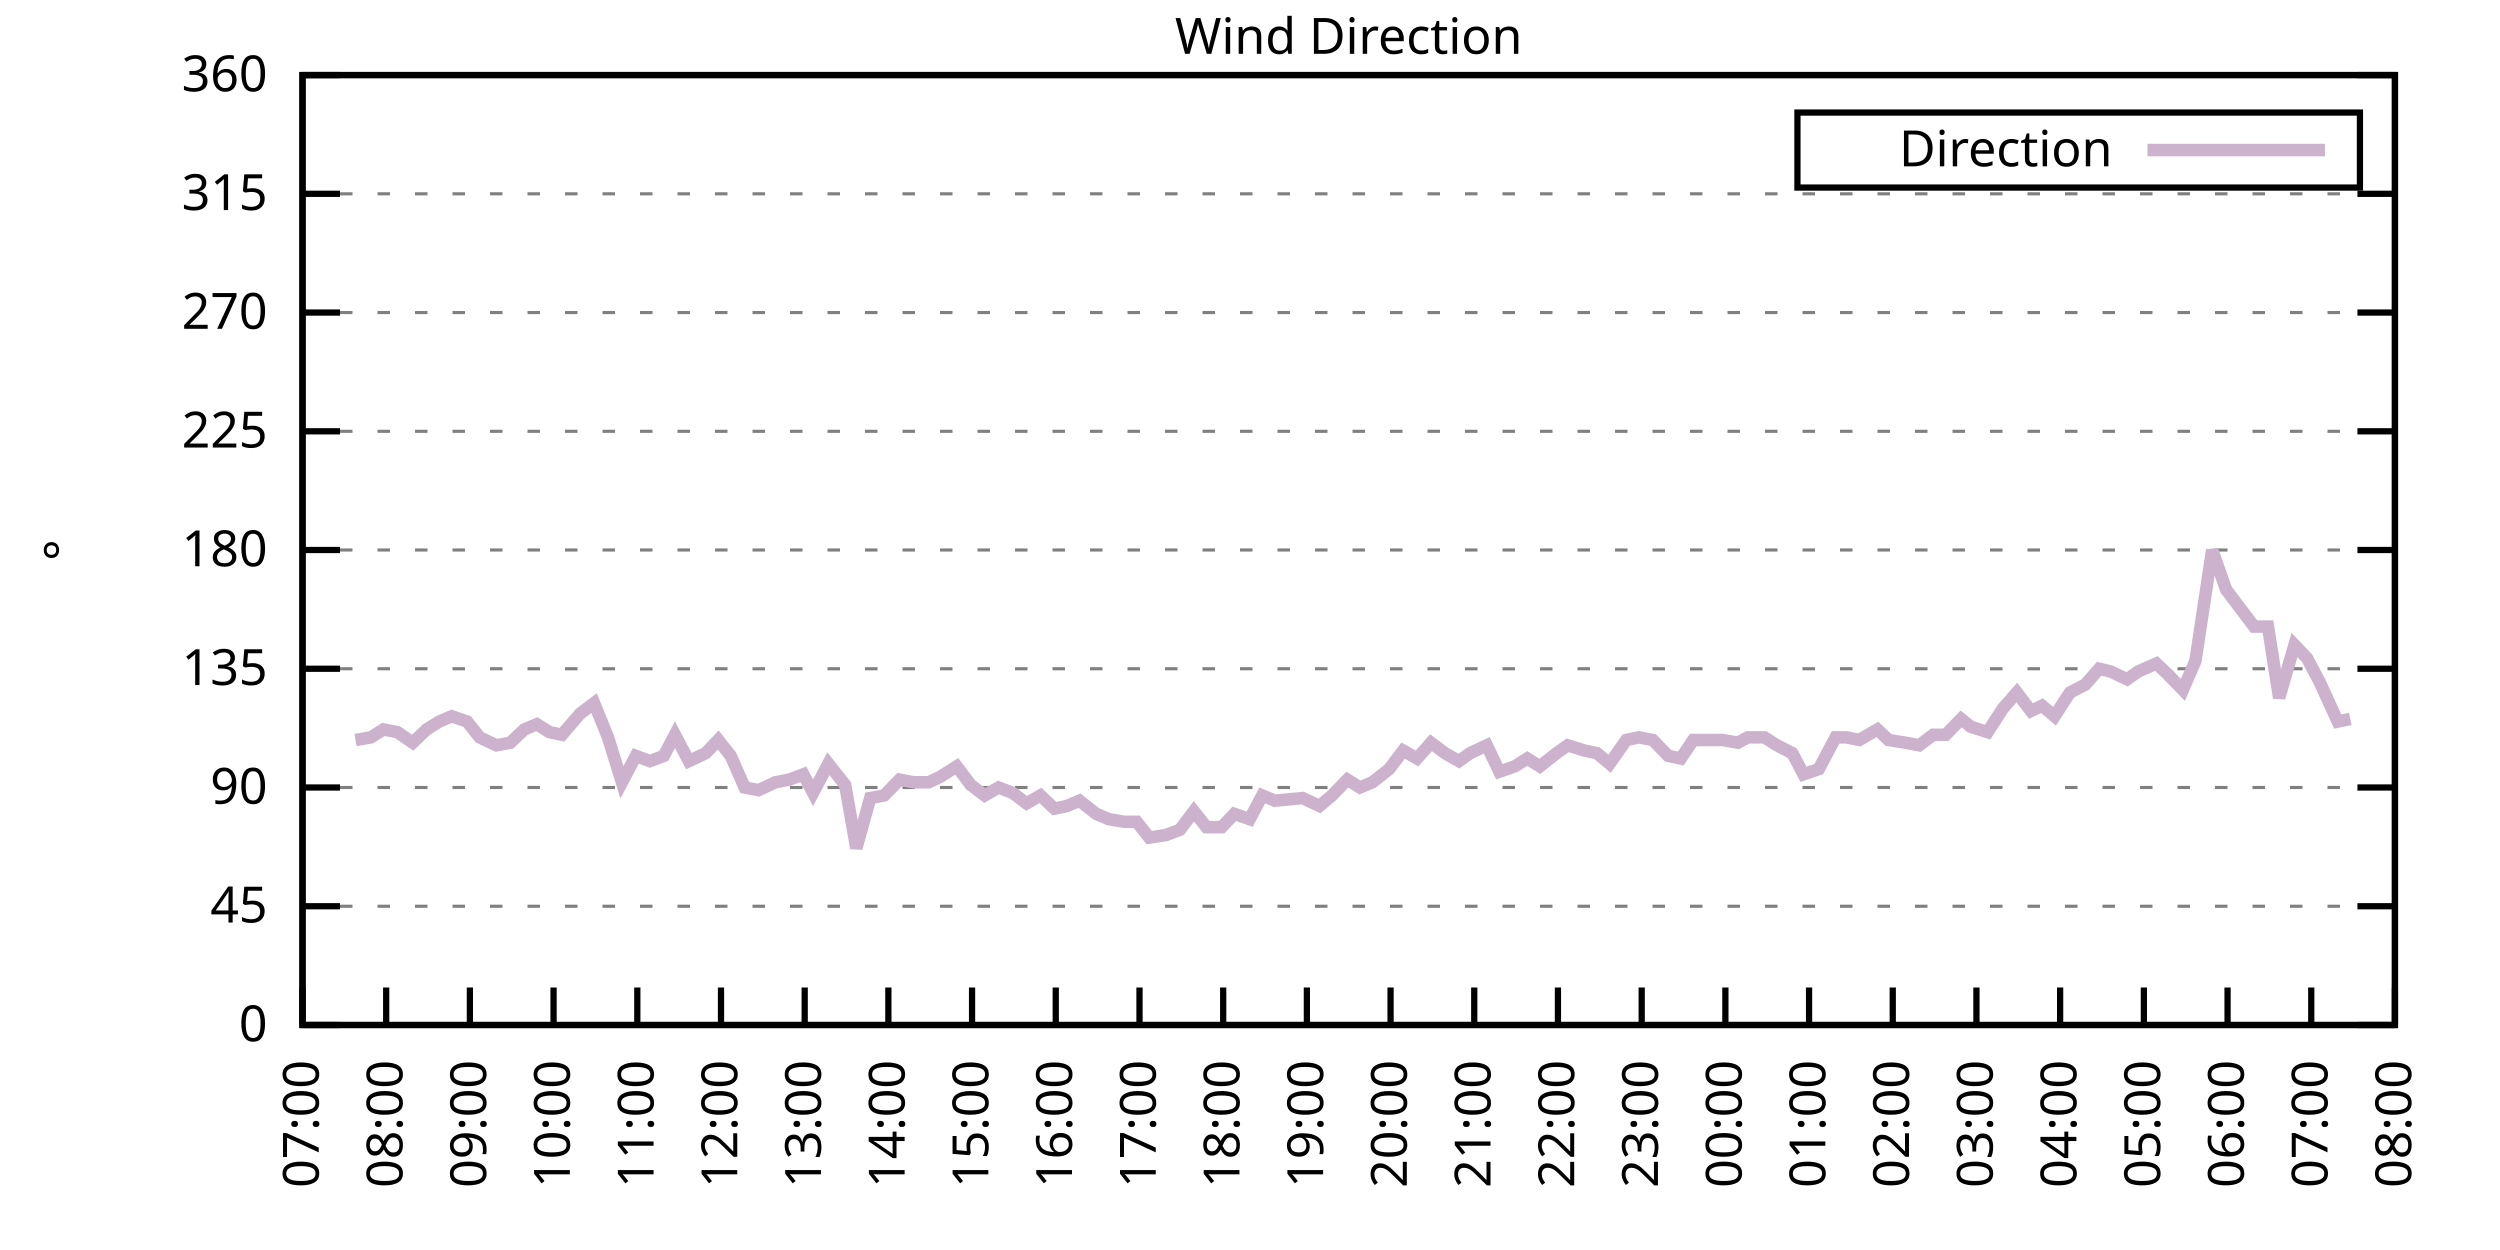
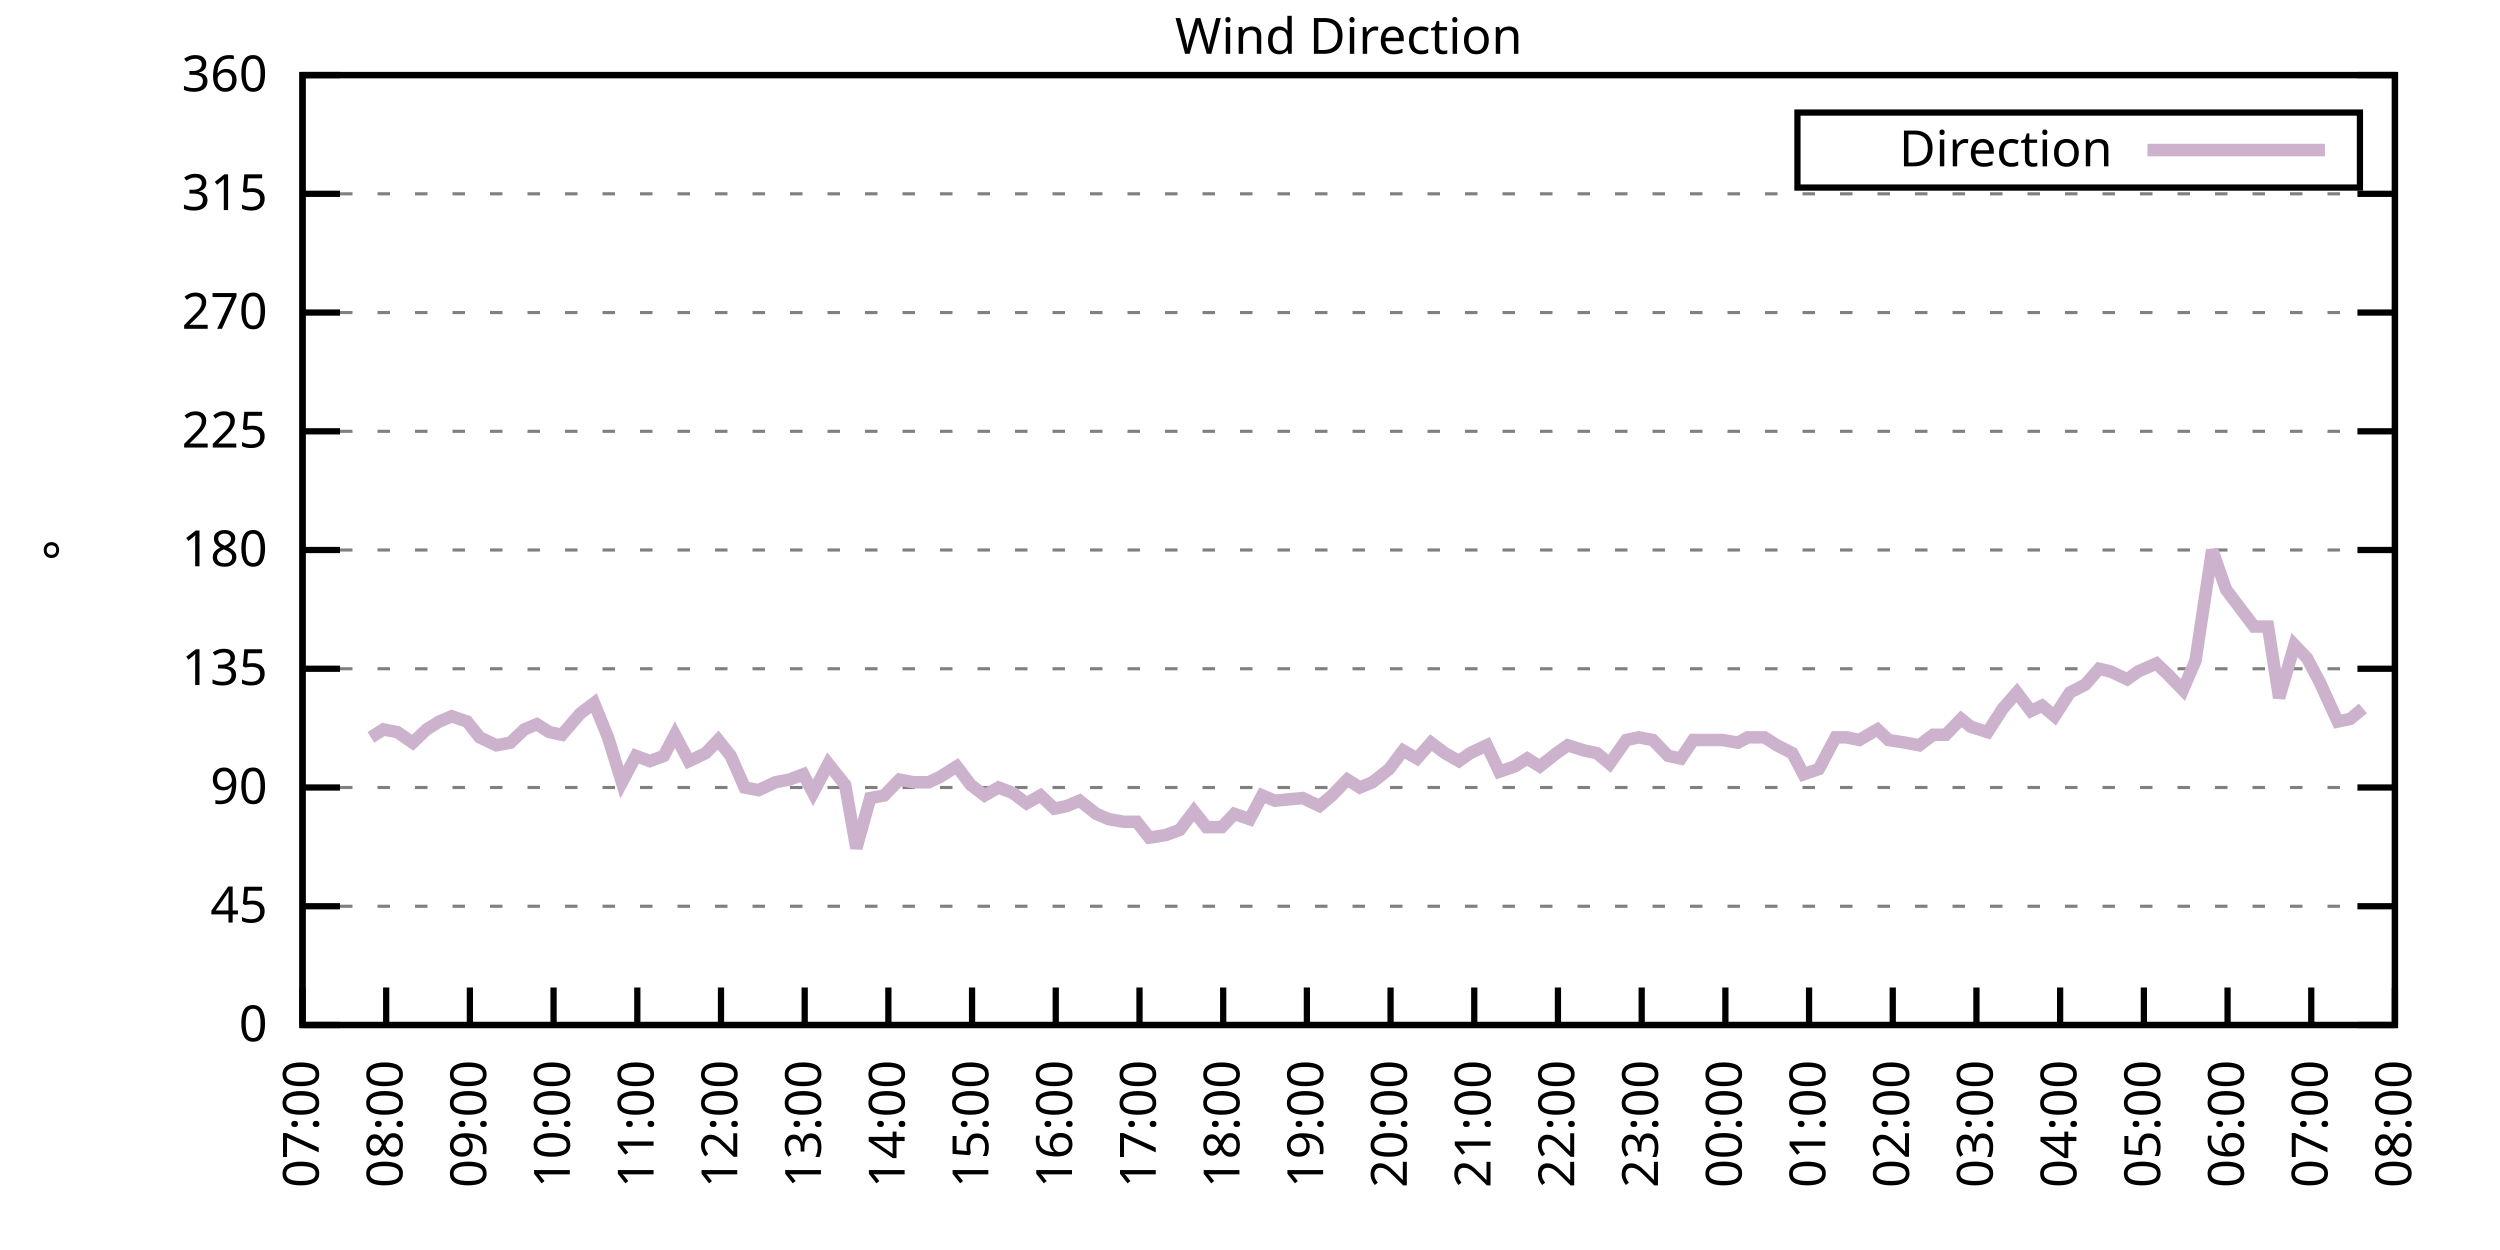
<svg xmlns="http://www.w3.org/2000/svg" xmlns:xlink="http://www.w3.org/1999/xlink" width="400" height="200" viewBox="0 0 400 200">
  <g id="gnuplot_canvas">
    <rect x="0" y="0" width="400" height="200" fill="none" />
    <defs>
      <circle id="gpDot" r="0.5" stroke-width="0.5" stroke="currentColor" />
      <path id="gpPt0" stroke-width="0.333" stroke="currentColor" d="M-1,0 h2 M0,-1 v2" />
      <path id="gpPt1" stroke-width="0.333" stroke="currentColor" d="M-1,-1 L1,1 M1,-1 L-1,1" />
      <path id="gpPt2" stroke-width="0.333" stroke="currentColor" d="M-1,0 L1,0 M0,-1 L0,1 M-1,-1 L1,1 M-1,1 L1,-1" />
      <rect id="gpPt3" stroke-width="0.333" stroke="currentColor" x="-1" y="-1" width="2" height="2" />
      <rect id="gpPt4" stroke-width="0.333" stroke="currentColor" fill="currentColor" x="-1" y="-1" width="2" height="2" />
      <circle id="gpPt5" stroke-width="0.333" stroke="currentColor" cx="0" cy="0" r="1" />
      <use xlink:href="#gpPt5" id="gpPt6" fill="currentColor" stroke="none" />
      <path id="gpPt7" stroke-width="0.333" stroke="currentColor" d="M0,-1.33 L-1.33,0.67 L1.33,0.67 z" />
      <use xlink:href="#gpPt7" id="gpPt8" fill="currentColor" stroke="none" />
      <use xlink:href="#gpPt7" id="gpPt9" stroke="currentColor" transform="rotate(180)" />
      <use xlink:href="#gpPt9" id="gpPt10" fill="currentColor" stroke="none" />
      <use xlink:href="#gpPt3" id="gpPt11" stroke="currentColor" transform="rotate(45)" />
      <use xlink:href="#gpPt11" id="gpPt12" fill="currentColor" stroke="none" />
      <path id="gpPt13" stroke-width="0.333" stroke="currentColor" d="M0,1.330 L1.265,0.411 L0.782,-1.067 L-0.782,-1.076 L-1.265,0.411 z" />
      <use xlink:href="#gpPt13" id="gpPt14" fill="currentColor" stroke="none" />
      <filter id="textbox" filterUnits="objectBoundingBox" x="0" y="0" height="1" width="1">
        <feFlood flood-color="white" flood-opacity="1" result="bgnd" />
        <feComposite in="SourceGraphic" in2="bgnd" operator="atop" />
      </filter>
      <filter id="greybox" filterUnits="objectBoundingBox" x="0" y="0" height="1" width="1">
        <feFlood flood-color="lightgrey" flood-opacity="1" result="grey" />
        <feComposite in="SourceGraphic" in2="grey" operator="atop" />
      </filter>
    </defs>
    <g fill="none" color="white" stroke="currentColor" stroke-width="1.00" stroke-linecap="butt" stroke-linejoin="miter">
</g>
    <g fill="none" color="black" stroke="currentColor" stroke-width="1.00" stroke-linecap="butt" stroke-linejoin="miter">
      <g stroke="none" shape-rendering="crispEdges">
        <polygon fill="rgb(255, 255, 255)" points="48.40,164.00 383.18,164.00 383.18,12.02 48.40,12.02 " />
      </g>
    </g>
    <g fill="none" color="black" stroke="currentColor" stroke-width="1.00" stroke-linecap="butt" stroke-linejoin="miter">
</g>
    <g fill="none" color="black" stroke="black" stroke-width="0.50" stroke-linecap="butt" stroke-linejoin="miter">
</g>
    <g fill="none" color="gray" stroke="currentColor" stroke-width="0.50" stroke-linecap="butt" stroke-linejoin="miter">
      <path stroke="gray" stroke-dasharray="2,4" class="gridline" d="M48.40,164.00 L383.19,164.00  " />
    </g>
    <g fill="none" color="gray" stroke="gray" stroke-width="1.00" stroke-linecap="butt" stroke-linejoin="miter">
</g>
    <g fill="none" color="black" stroke="currentColor" stroke-width="1.00" stroke-linecap="butt" stroke-linejoin="miter">
      <path stroke="black" d="M48.40,164.00 L54.40,164.00 M383.19,164.00 L377.19,164.00  " />
      <g transform="translate(42.80,166.60)" stroke="none" fill="black" font-family="Sans" font-size="8.00" text-anchor="end">
        <text>
          <tspan font-family="Sans"> 0</tspan>
        </text>
      </g>
    </g>
    <g fill="none" color="black" stroke="currentColor" stroke-width="1.00" stroke-linecap="butt" stroke-linejoin="miter">
</g>
    <g fill="none" color="black" stroke="black" stroke-width="0.50" stroke-linecap="butt" stroke-linejoin="miter">
</g>
    <g fill="none" color="gray" stroke="currentColor" stroke-width="0.50" stroke-linecap="butt" stroke-linejoin="miter">
      <path stroke="gray" stroke-dasharray="2,4" class="gridline" d="M48.40,145.00 L383.19,145.00  " />
    </g>
    <g fill="none" color="gray" stroke="gray" stroke-width="1.00" stroke-linecap="butt" stroke-linejoin="miter">
</g>
    <g fill="none" color="black" stroke="currentColor" stroke-width="1.00" stroke-linecap="butt" stroke-linejoin="miter">
      <path stroke="black" d="M48.40,145.00 L54.40,145.00 M383.19,145.00 L377.19,145.00  " />
      <g transform="translate(42.80,147.60)" stroke="none" fill="black" font-family="Sans" font-size="8.00" text-anchor="end">
        <text>
          <tspan font-family="Sans"> 45</tspan>
        </text>
      </g>
    </g>
    <g fill="none" color="black" stroke="currentColor" stroke-width="1.00" stroke-linecap="butt" stroke-linejoin="miter">
</g>
    <g fill="none" color="black" stroke="black" stroke-width="0.50" stroke-linecap="butt" stroke-linejoin="miter">
</g>
    <g fill="none" color="gray" stroke="currentColor" stroke-width="0.50" stroke-linecap="butt" stroke-linejoin="miter">
      <path stroke="gray" stroke-dasharray="2,4" class="gridline" d="M48.40,126.00 L383.19,126.00  " />
    </g>
    <g fill="none" color="gray" stroke="gray" stroke-width="1.00" stroke-linecap="butt" stroke-linejoin="miter">
</g>
    <g fill="none" color="black" stroke="currentColor" stroke-width="1.00" stroke-linecap="butt" stroke-linejoin="miter">
      <path stroke="black" d="M48.40,126.00 L54.40,126.00 M383.19,126.00 L377.19,126.00  " />
      <g transform="translate(42.80,128.60)" stroke="none" fill="black" font-family="Sans" font-size="8.00" text-anchor="end">
        <text>
          <tspan font-family="Sans"> 90</tspan>
        </text>
      </g>
    </g>
    <g fill="none" color="black" stroke="currentColor" stroke-width="1.00" stroke-linecap="butt" stroke-linejoin="miter">
</g>
    <g fill="none" color="black" stroke="black" stroke-width="0.50" stroke-linecap="butt" stroke-linejoin="miter">
</g>
    <g fill="none" color="gray" stroke="currentColor" stroke-width="0.50" stroke-linecap="butt" stroke-linejoin="miter">
      <path stroke="gray" stroke-dasharray="2,4" class="gridline" d="M48.40,107.00 L383.19,107.00  " />
    </g>
    <g fill="none" color="gray" stroke="gray" stroke-width="1.00" stroke-linecap="butt" stroke-linejoin="miter">
</g>
    <g fill="none" color="black" stroke="currentColor" stroke-width="1.00" stroke-linecap="butt" stroke-linejoin="miter">
      <path stroke="black" d="M48.40,107.00 L54.40,107.00 M383.19,107.00 L377.19,107.00  " />
      <g transform="translate(42.80,109.60)" stroke="none" fill="black" font-family="Sans" font-size="8.00" text-anchor="end">
        <text>
          <tspan font-family="Sans"> 135</tspan>
        </text>
      </g>
    </g>
    <g fill="none" color="black" stroke="currentColor" stroke-width="1.00" stroke-linecap="butt" stroke-linejoin="miter">
</g>
    <g fill="none" color="black" stroke="black" stroke-width="0.50" stroke-linecap="butt" stroke-linejoin="miter">
</g>
    <g fill="none" color="gray" stroke="currentColor" stroke-width="0.50" stroke-linecap="butt" stroke-linejoin="miter">
      <path stroke="gray" stroke-dasharray="2,4" class="gridline" d="M48.40,88.00 L383.19,88.00  " />
    </g>
    <g fill="none" color="gray" stroke="gray" stroke-width="1.00" stroke-linecap="butt" stroke-linejoin="miter">
</g>
    <g fill="none" color="black" stroke="currentColor" stroke-width="1.00" stroke-linecap="butt" stroke-linejoin="miter">
      <path stroke="black" d="M48.40,88.00 L54.40,88.00 M383.19,88.00 L377.19,88.00  " />
      <g transform="translate(42.80,90.60)" stroke="none" fill="black" font-family="Sans" font-size="8.00" text-anchor="end">
        <text>
          <tspan font-family="Sans"> 180</tspan>
        </text>
      </g>
    </g>
    <g fill="none" color="black" stroke="currentColor" stroke-width="1.00" stroke-linecap="butt" stroke-linejoin="miter">
</g>
    <g fill="none" color="black" stroke="black" stroke-width="0.50" stroke-linecap="butt" stroke-linejoin="miter">
</g>
    <g fill="none" color="gray" stroke="currentColor" stroke-width="0.50" stroke-linecap="butt" stroke-linejoin="miter">
      <path stroke="gray" stroke-dasharray="2,4" class="gridline" d="M48.40,69.01 L383.19,69.01  " />
    </g>
    <g fill="none" color="gray" stroke="gray" stroke-width="1.00" stroke-linecap="butt" stroke-linejoin="miter">
</g>
    <g fill="none" color="black" stroke="currentColor" stroke-width="1.00" stroke-linecap="butt" stroke-linejoin="miter">
      <path stroke="black" d="M48.40,69.01 L54.40,69.01 M383.19,69.01 L377.19,69.01  " />
      <g transform="translate(42.80,71.61)" stroke="none" fill="black" font-family="Sans" font-size="8.00" text-anchor="end">
        <text>
          <tspan font-family="Sans"> 225</tspan>
        </text>
      </g>
    </g>
    <g fill="none" color="black" stroke="currentColor" stroke-width="1.00" stroke-linecap="butt" stroke-linejoin="miter">
</g>
    <g fill="none" color="black" stroke="black" stroke-width="0.50" stroke-linecap="butt" stroke-linejoin="miter">
</g>
    <g fill="none" color="gray" stroke="currentColor" stroke-width="0.50" stroke-linecap="butt" stroke-linejoin="miter">
      <path stroke="gray" stroke-dasharray="2,4" class="gridline" d="M48.40,50.01 L383.19,50.01  " />
    </g>
    <g fill="none" color="gray" stroke="gray" stroke-width="1.00" stroke-linecap="butt" stroke-linejoin="miter">
</g>
    <g fill="none" color="black" stroke="currentColor" stroke-width="1.00" stroke-linecap="butt" stroke-linejoin="miter">
      <path stroke="black" d="M48.40,50.01 L54.40,50.01 M383.19,50.01 L377.19,50.01  " />
      <g transform="translate(42.80,52.61)" stroke="none" fill="black" font-family="Sans" font-size="8.00" text-anchor="end">
        <text>
          <tspan font-family="Sans"> 270</tspan>
        </text>
      </g>
    </g>
    <g fill="none" color="black" stroke="currentColor" stroke-width="1.00" stroke-linecap="butt" stroke-linejoin="miter">
</g>
    <g fill="none" color="black" stroke="black" stroke-width="0.50" stroke-linecap="butt" stroke-linejoin="miter">
</g>
    <g fill="none" color="gray" stroke="currentColor" stroke-width="0.50" stroke-linecap="butt" stroke-linejoin="miter">
      <path stroke="gray" stroke-dasharray="2,4" class="gridline" d="M48.40,31.01 L383.19,31.01  " />
    </g>
    <g fill="none" color="gray" stroke="gray" stroke-width="1.00" stroke-linecap="butt" stroke-linejoin="miter">
</g>
    <g fill="none" color="black" stroke="currentColor" stroke-width="1.00" stroke-linecap="butt" stroke-linejoin="miter">
      <path stroke="black" d="M48.40,31.01 L54.40,31.01 M383.19,31.01 L377.19,31.01  " />
      <g transform="translate(42.80,33.61)" stroke="none" fill="black" font-family="Sans" font-size="8.00" text-anchor="end">
        <text>
          <tspan font-family="Sans"> 315</tspan>
        </text>
      </g>
    </g>
    <g fill="none" color="black" stroke="currentColor" stroke-width="1.00" stroke-linecap="butt" stroke-linejoin="miter">
</g>
    <g fill="none" color="black" stroke="black" stroke-width="0.50" stroke-linecap="butt" stroke-linejoin="miter">
</g>
    <g fill="none" color="gray" stroke="currentColor" stroke-width="0.50" stroke-linecap="butt" stroke-linejoin="miter">
      <path stroke="gray" stroke-dasharray="2,4" class="gridline" d="M48.40,12.01 L383.19,12.01  " />
    </g>
    <g fill="none" color="gray" stroke="gray" stroke-width="1.00" stroke-linecap="butt" stroke-linejoin="miter">
</g>
    <g fill="none" color="black" stroke="currentColor" stroke-width="1.00" stroke-linecap="butt" stroke-linejoin="miter">
      <path stroke="black" d="M48.40,12.01 L54.40,12.01 M383.19,12.01 L377.19,12.01  " />
      <g transform="translate(42.80,14.61)" stroke="none" fill="black" font-family="Sans" font-size="8.00" text-anchor="end">
        <text>
          <tspan font-family="Sans"> 360</tspan>
        </text>
      </g>
    </g>
    <g fill="none" color="black" stroke="currentColor" stroke-width="1.00" stroke-linecap="butt" stroke-linejoin="miter">
      <path stroke="black" d="M48.40,164.00 L48.40,158.00  " />
      <g transform="translate(51.00,169.60) rotate(270.00)" stroke="none" fill="black" font-family="Sans" font-size="8.00" text-anchor="end">
        <text>
          <tspan font-family="Sans">07:00</tspan>
        </text>
      </g>
    </g>
    <g fill="none" color="black" stroke="currentColor" stroke-width="1.00" stroke-linecap="butt" stroke-linejoin="miter">
      <path stroke="black" d="M61.79,164.00 L61.79,158.00  " />
      <g transform="translate(64.39,169.60) rotate(270.00)" stroke="none" fill="black" font-family="Sans" font-size="8.00" text-anchor="end">
        <text>
          <tspan font-family="Sans">08:00</tspan>
        </text>
      </g>
    </g>
    <g fill="none" color="black" stroke="currentColor" stroke-width="1.00" stroke-linecap="butt" stroke-linejoin="miter">
      <path stroke="black" d="M75.18,164.00 L75.18,158.00  " />
      <g transform="translate(77.78,169.60) rotate(270.00)" stroke="none" fill="black" font-family="Sans" font-size="8.00" text-anchor="end">
        <text>
          <tspan font-family="Sans">09:00</tspan>
        </text>
      </g>
    </g>
    <g fill="none" color="black" stroke="currentColor" stroke-width="1.00" stroke-linecap="butt" stroke-linejoin="miter">
      <path stroke="black" d="M88.57,164.00 L88.57,158.00  " />
      <g transform="translate(91.17,169.60) rotate(270.00)" stroke="none" fill="black" font-family="Sans" font-size="8.00" text-anchor="end">
        <text>
          <tspan font-family="Sans">10:00</tspan>
        </text>
      </g>
    </g>
    <g fill="none" color="black" stroke="currentColor" stroke-width="1.00" stroke-linecap="butt" stroke-linejoin="miter">
      <path stroke="black" d="M101.97,164.00 L101.97,158.00  " />
      <g transform="translate(104.57,169.60) rotate(270.00)" stroke="none" fill="black" font-family="Sans" font-size="8.00" text-anchor="end">
        <text>
          <tspan font-family="Sans">11:00</tspan>
        </text>
      </g>
    </g>
    <g fill="none" color="black" stroke="currentColor" stroke-width="1.00" stroke-linecap="butt" stroke-linejoin="miter">
      <path stroke="black" d="M115.36,164.00 L115.36,158.00  " />
      <g transform="translate(117.96,169.60) rotate(270.00)" stroke="none" fill="black" font-family="Sans" font-size="8.00" text-anchor="end">
        <text>
          <tspan font-family="Sans">12:00</tspan>
        </text>
      </g>
    </g>
    <g fill="none" color="black" stroke="currentColor" stroke-width="1.00" stroke-linecap="butt" stroke-linejoin="miter">
      <path stroke="black" d="M128.75,164.00 L128.75,158.00  " />
      <g transform="translate(131.35,169.60) rotate(270.00)" stroke="none" fill="black" font-family="Sans" font-size="8.00" text-anchor="end">
        <text>
          <tspan font-family="Sans">13:00</tspan>
        </text>
      </g>
    </g>
    <g fill="none" color="black" stroke="currentColor" stroke-width="1.00" stroke-linecap="butt" stroke-linejoin="miter">
      <path stroke="black" d="M142.14,164.00 L142.14,158.00  " />
      <g transform="translate(144.74,169.60) rotate(270.00)" stroke="none" fill="black" font-family="Sans" font-size="8.00" text-anchor="end">
        <text>
          <tspan font-family="Sans">14:00</tspan>
        </text>
      </g>
    </g>
    <g fill="none" color="black" stroke="currentColor" stroke-width="1.00" stroke-linecap="butt" stroke-linejoin="miter">
      <path stroke="black" d="M155.53,164.00 L155.53,158.00  " />
      <g transform="translate(158.13,169.60) rotate(270.00)" stroke="none" fill="black" font-family="Sans" font-size="8.00" text-anchor="end">
        <text>
          <tspan font-family="Sans">15:00</tspan>
        </text>
      </g>
    </g>
    <g fill="none" color="black" stroke="currentColor" stroke-width="1.00" stroke-linecap="butt" stroke-linejoin="miter">
      <path stroke="black" d="M168.92,164.00 L168.92,158.00  " />
      <g transform="translate(171.52,169.60) rotate(270.00)" stroke="none" fill="black" font-family="Sans" font-size="8.00" text-anchor="end">
        <text>
          <tspan font-family="Sans">16:00</tspan>
        </text>
      </g>
    </g>
    <g fill="none" color="black" stroke="currentColor" stroke-width="1.00" stroke-linecap="butt" stroke-linejoin="miter">
      <path stroke="black" d="M182.32,164.00 L182.32,158.00  " />
      <g transform="translate(184.92,169.60) rotate(270.00)" stroke="none" fill="black" font-family="Sans" font-size="8.00" text-anchor="end">
        <text>
          <tspan font-family="Sans">17:00</tspan>
        </text>
      </g>
    </g>
    <g fill="none" color="black" stroke="currentColor" stroke-width="1.00" stroke-linecap="butt" stroke-linejoin="miter">
      <path stroke="black" d="M195.71,164.00 L195.71,158.00  " />
      <g transform="translate(198.31,169.60) rotate(270.00)" stroke="none" fill="black" font-family="Sans" font-size="8.00" text-anchor="end">
        <text>
          <tspan font-family="Sans">18:00</tspan>
        </text>
      </g>
    </g>
    <g fill="none" color="black" stroke="currentColor" stroke-width="1.00" stroke-linecap="butt" stroke-linejoin="miter">
      <path stroke="black" d="M209.10,164.00 L209.10,158.00  " />
      <g transform="translate(211.70,169.60) rotate(270.00)" stroke="none" fill="black" font-family="Sans" font-size="8.00" text-anchor="end">
        <text>
          <tspan font-family="Sans">19:00</tspan>
        </text>
      </g>
    </g>
    <g fill="none" color="black" stroke="currentColor" stroke-width="1.00" stroke-linecap="butt" stroke-linejoin="miter">
      <path stroke="black" d="M222.49,164.00 L222.49,158.00  " />
      <g transform="translate(225.09,169.60) rotate(270.00)" stroke="none" fill="black" font-family="Sans" font-size="8.00" text-anchor="end">
        <text>
          <tspan font-family="Sans">20:00</tspan>
        </text>
      </g>
    </g>
    <g fill="none" color="black" stroke="currentColor" stroke-width="1.00" stroke-linecap="butt" stroke-linejoin="miter">
      <path stroke="black" d="M235.88,164.00 L235.88,158.00  " />
      <g transform="translate(238.48,169.60) rotate(270.00)" stroke="none" fill="black" font-family="Sans" font-size="8.00" text-anchor="end">
        <text>
          <tspan font-family="Sans">21:00</tspan>
        </text>
      </g>
    </g>
    <g fill="none" color="black" stroke="currentColor" stroke-width="1.00" stroke-linecap="butt" stroke-linejoin="miter">
      <path stroke="black" d="M249.27,164.00 L249.27,158.00  " />
      <g transform="translate(251.87,169.60) rotate(270.00)" stroke="none" fill="black" font-family="Sans" font-size="8.00" text-anchor="end">
        <text>
          <tspan font-family="Sans">22:00</tspan>
        </text>
      </g>
    </g>
    <g fill="none" color="black" stroke="currentColor" stroke-width="1.00" stroke-linecap="butt" stroke-linejoin="miter">
      <path stroke="black" d="M262.67,164.00 L262.67,158.00  " />
      <g transform="translate(265.27,169.60) rotate(270.00)" stroke="none" fill="black" font-family="Sans" font-size="8.00" text-anchor="end">
        <text>
          <tspan font-family="Sans">23:00</tspan>
        </text>
      </g>
    </g>
    <g fill="none" color="black" stroke="currentColor" stroke-width="1.00" stroke-linecap="butt" stroke-linejoin="miter">
      <path stroke="black" d="M276.06,164.00 L276.06,158.00  " />
      <g transform="translate(278.66,169.60) rotate(270.00)" stroke="none" fill="black" font-family="Sans" font-size="8.00" text-anchor="end">
        <text>
          <tspan font-family="Sans">00:00</tspan>
        </text>
      </g>
    </g>
    <g fill="none" color="black" stroke="currentColor" stroke-width="1.00" stroke-linecap="butt" stroke-linejoin="miter">
      <path stroke="black" d="M289.45,164.00 L289.45,158.00  " />
      <g transform="translate(292.05,169.60) rotate(270.00)" stroke="none" fill="black" font-family="Sans" font-size="8.00" text-anchor="end">
        <text>
          <tspan font-family="Sans">01:00</tspan>
        </text>
      </g>
    </g>
    <g fill="none" color="black" stroke="currentColor" stroke-width="1.00" stroke-linecap="butt" stroke-linejoin="miter">
      <path stroke="black" d="M302.84,164.00 L302.84,158.00  " />
      <g transform="translate(305.44,169.60) rotate(270.00)" stroke="none" fill="black" font-family="Sans" font-size="8.00" text-anchor="end">
        <text>
          <tspan font-family="Sans">02:00</tspan>
        </text>
      </g>
    </g>
    <g fill="none" color="black" stroke="currentColor" stroke-width="1.00" stroke-linecap="butt" stroke-linejoin="miter">
      <path stroke="black" d="M316.23,164.00 L316.23,158.00  " />
      <g transform="translate(318.83,169.60) rotate(270.00)" stroke="none" fill="black" font-family="Sans" font-size="8.00" text-anchor="end">
        <text>
          <tspan font-family="Sans">03:00</tspan>
        </text>
      </g>
    </g>
    <g fill="none" color="black" stroke="currentColor" stroke-width="1.00" stroke-linecap="butt" stroke-linejoin="miter">
      <path stroke="black" d="M329.62,164.00 L329.62,158.00  " />
      <g transform="translate(332.22,169.60) rotate(270.00)" stroke="none" fill="black" font-family="Sans" font-size="8.00" text-anchor="end">
        <text>
          <tspan font-family="Sans">04:00</tspan>
        </text>
      </g>
    </g>
    <g fill="none" color="black" stroke="currentColor" stroke-width="1.00" stroke-linecap="butt" stroke-linejoin="miter">
      <path stroke="black" d="M343.02,164.00 L343.02,158.00  " />
      <g transform="translate(345.62,169.60) rotate(270.00)" stroke="none" fill="black" font-family="Sans" font-size="8.00" text-anchor="end">
        <text>
          <tspan font-family="Sans">05:00</tspan>
        </text>
      </g>
    </g>
    <g fill="none" color="black" stroke="currentColor" stroke-width="1.00" stroke-linecap="butt" stroke-linejoin="miter">
      <path stroke="black" d="M356.41,164.00 L356.41,158.00  " />
      <g transform="translate(359.01,169.60) rotate(270.00)" stroke="none" fill="black" font-family="Sans" font-size="8.00" text-anchor="end">
        <text>
          <tspan font-family="Sans">06:00</tspan>
        </text>
      </g>
    </g>
    <g fill="none" color="black" stroke="currentColor" stroke-width="1.00" stroke-linecap="butt" stroke-linejoin="miter">
      <path stroke="black" d="M369.80,164.00 L369.80,158.00  " />
      <g transform="translate(372.40,169.60) rotate(270.00)" stroke="none" fill="black" font-family="Sans" font-size="8.00" text-anchor="end">
        <text>
          <tspan font-family="Sans">07:00</tspan>
        </text>
      </g>
    </g>
    <g fill="none" color="black" stroke="currentColor" stroke-width="1.00" stroke-linecap="butt" stroke-linejoin="miter">
      <path stroke="black" d="M383.19,164.00 L383.19,158.00  " />
      <g transform="translate(385.79,169.60) rotate(270.00)" stroke="none" fill="black" font-family="Sans" font-size="8.00" text-anchor="end">
        <text>
          <tspan font-family="Sans">08:00</tspan>
        </text>
      </g>
    </g>
    <g fill="none" color="black" stroke="currentColor" stroke-width="1.00" stroke-linecap="butt" stroke-linejoin="miter">
</g>
    <g fill="none" color="black" stroke="currentColor" stroke-width="1.00" stroke-linecap="butt" stroke-linejoin="miter">
      <path stroke="black" d="M48.40,12.01 L48.40,164.00 L383.19,164.00 L383.19,12.01 L48.40,12.01 Z  " />
    </g>
    <g fill="none" color="black" stroke="currentColor" stroke-width="1.00" stroke-linecap="butt" stroke-linejoin="miter">
</g>
    <g fill="none" color="black" stroke="currentColor" stroke-width="1.00" stroke-linecap="butt" stroke-linejoin="miter">
      <path stroke="black" d="M287.59,30.01 L287.59,18.01 L377.59,18.01 L377.59,30.01 L287.59,30.01 Z  " />
    </g>
    <g id="Wind_direction_plot_1">
      <g fill="none" color="white" stroke="black" stroke-width="2.00" stroke-linecap="butt" stroke-linejoin="miter">
</g>
      <g fill="none" color="black" stroke="currentColor" stroke-width="2.00" stroke-linecap="butt" stroke-linejoin="miter">
        <g transform="translate(337.99,26.61)" stroke="none" fill="black" font-family="Sans" font-size="8.00" text-anchor="end">
          <text>
            <tspan font-family="Sans">Direction</tspan>
          </text>
        </g>
      </g>
      <g fill="none" color="black" stroke="currentColor" stroke-width="2.00" stroke-linecap="butt" stroke-linejoin="miter">
-         <path stroke="rgb(204, 178, 204)" d="M343.59,24.01 L371.99,24.01 M56.88,118.40 L59.34,117.98 L61.35,116.71 L63.58,117.14 L66.03,118.83 L68.26,116.71   L70.27,115.45 L72.28,114.60 L74.74,115.45 L76.75,117.98 L79.42,119.25 L81.66,118.83 L83.89,116.71 L85.90,115.87   L87.91,117.14 L89.91,117.56 L92.82,114.18 L95.05,112.49 L97.28,117.98 L99.51,125.16 L101.74,120.94 L103.98,121.78   L106.21,120.94 L107.99,117.56 L110.22,121.78 L112.90,120.51 L114.91,118.40 L116.92,120.94 L119.15,126.00 L121.38,126.42   L124.06,125.16 L126.29,124.74 L128.53,123.89 L130.09,126.85 L132.54,122.20 L135.22,125.58 L137.01,135.71 L139.24,127.69   L141.47,127.27 L143.93,124.74 L146.16,125.16 L148.61,125.16 L150.40,124.31 L153.08,122.62 L155.31,125.58 L157.54,127.27   L159.77,126.00 L162.01,126.85 L164.24,128.54 L166.47,127.27 L168.70,129.38 L170.71,128.96 L172.72,128.11 L175.40,130.22   L177.41,131.07 L179.86,131.49 L181.87,131.49 L183.88,134.02 L186.56,133.60 L188.79,132.76 L191.02,129.80 L193.03,132.34   L195.48,132.34 L197.49,130.22 L199.95,131.07 L201.96,127.27 L203.97,128.11 L208.43,127.69 L211.11,128.96 L213.12,127.27   L215.57,124.74 L217.58,126.00 L219.59,125.16 L222.27,123.05 L224.50,120.09 L226.73,121.36 L228.96,118.83 L231.20,120.51   L233.43,121.78 L235.21,120.51 L237.89,119.25 L239.90,123.47 L242.36,122.62 L244.36,121.36 L246.37,122.62 L249.05,120.51   L250.84,119.25 L253.51,120.09 L255.52,120.51 L257.53,122.20 L260.21,118.40 L262.22,117.98 L264.45,118.40 L266.91,120.94   L268.92,121.36 L270.92,118.40 L273.60,118.40 L275.61,118.40 L278.07,118.83 L279.63,117.98 L282.31,117.98 L284.32,119.25   L286.77,120.51 L288.56,123.89 L291.01,123.05 L293.69,117.98 L295.48,117.98 L297.48,118.40 L300.39,116.71 L302.17,118.40   L304.85,118.83 L307.08,119.25 L309.31,117.56 L311.32,117.56 L313.78,115.03 L315.34,116.29 L318.02,117.14 L320.47,113.34   L322.70,110.80 L324.94,113.76 L326.72,112.91 L328.73,114.60 L331.19,110.80 L333.64,109.54 L335.87,107.00 L337.66,107.43   L340.34,108.69 L342.12,107.43 L345.02,106.16 L346.81,107.85 L349.26,110.38 L351.27,105.74 L353.95,88.00 L356.18,94.34   L360.65,100.25 L362.88,100.25 L364.66,111.65 L367.12,103.20 L369.13,105.31 L371.14,109.11 L374.04,115.45 L376.05,115.03    " />
+         <path stroke="rgb(204, 178, 204)" d="M343.59,24.01 L371.99,24.01 M59.34,117.98 L61.35,116.71 L63.58,117.14 L66.03,118.83 L68.26,116.71 L70.27,115.45   L72.28,114.60 L74.74,115.45 L76.75,117.98 L79.42,119.25 L81.66,118.83 L83.89,116.71 L85.90,115.87 L87.91,117.14   L89.91,117.56 L92.82,114.18 L95.05,112.49 L97.28,117.98 L99.51,125.16 L101.74,120.94 L103.98,121.78 L106.21,120.94   L107.99,117.56 L110.22,121.78 L112.90,120.51 L114.91,118.40 L116.92,120.94 L119.15,126.00 L121.38,126.42 L124.06,125.16   L126.29,124.74 L128.53,123.89 L130.09,126.85 L132.54,122.20 L135.22,125.58 L137.01,135.71 L139.24,127.69 L141.47,127.27   L143.93,124.74 L146.16,125.16 L148.61,125.16 L150.40,124.31 L153.08,122.62 L155.31,125.58 L157.54,127.27 L159.77,126.00   L162.01,126.85 L164.24,128.54 L166.47,127.27 L168.70,129.38 L170.71,128.96 L172.72,128.11 L175.40,130.22 L177.41,131.07   L179.86,131.49 L181.87,131.49 L183.88,134.02 L186.56,133.60 L188.79,132.76 L191.02,129.80 L193.03,132.34 L195.48,132.34   L197.49,130.22 L199.95,131.07 L201.96,127.27 L203.97,128.11 L208.43,127.69 L211.11,128.96 L213.12,127.27 L215.57,124.74   L217.58,126.00 L219.59,125.16 L222.27,123.05 L224.50,120.09 L226.73,121.36 L228.96,118.83 L231.20,120.51 L233.43,121.78   L235.21,120.51 L237.89,119.25 L239.90,123.47 L242.36,122.62 L244.36,121.36 L246.37,122.62 L249.05,120.51 L250.84,119.25   L253.51,120.09 L255.52,120.51 L257.53,122.20 L260.21,118.40 L262.22,117.98 L264.45,118.40 L266.91,120.94 L268.92,121.36   L270.92,118.40 L273.60,118.40 L275.61,118.40 L278.07,118.83 L279.63,117.98 L282.31,117.98 L284.32,119.25 L286.77,120.51   L288.56,123.89 L291.01,123.05 L293.69,117.98 L295.48,117.98 L297.48,118.40 L300.39,116.71 L302.17,118.40 L304.85,118.83   L307.08,119.25 L309.31,117.56 L311.32,117.56 L313.78,115.03 L315.34,116.29 L318.02,117.14 L320.47,113.34 L322.70,110.80   L324.94,113.76 L326.72,112.91 L328.73,114.60 L331.19,110.80 L333.64,109.54 L335.87,107.00 L337.66,107.43 L340.34,108.69   L342.12,107.43 L345.02,106.16 L346.81,107.85 L349.26,110.38 L351.27,105.74 L353.95,88.00 L356.18,94.34 L360.65,100.25   L362.88,100.25 L364.66,111.65 L367.12,103.20 L369.13,105.31 L371.14,109.11 L374.04,115.45 L376.05,115.03 L378.06,113.34    " />
      </g>
    </g>
    <g fill="none" color="black" stroke="currentColor" stroke-width="2.00" stroke-linecap="butt" stroke-linejoin="miter">
</g>
    <g fill="none" color="black" stroke="black" stroke-width="1.00" stroke-linecap="butt" stroke-linejoin="miter">
</g>
    <g fill="none" color="black" stroke="currentColor" stroke-width="1.00" stroke-linecap="butt" stroke-linejoin="miter">
      <path stroke="black" d="M48.40,12.01 L48.40,164.00 L383.19,164.00 L383.19,12.01 L48.40,12.01 Z  " />
      <g transform="translate(12.80,88.01) rotate(270.00)" stroke="none" fill="black" font-family="Sans" font-size="8.00" text-anchor="middle">
        <text>
          <tspan font-family="Sans">°</tspan>
        </text>
      </g>
    </g>
    <g fill="none" color="black" stroke="currentColor" stroke-width="1.00" stroke-linecap="butt" stroke-linejoin="miter">
</g>
    <g fill="none" color="black" stroke="currentColor" stroke-width="1.00" stroke-linecap="butt" stroke-linejoin="miter">
      <g transform="translate(215.79,8.61)" stroke="none" fill="black" font-family="Sans" font-size="8.00" text-anchor="middle">
        <text>
          <tspan font-family="Sans">Wind Direction</tspan>
        </text>
      </g>
    </g>
    <g fill="none" color="black" stroke="currentColor" stroke-width="1.00" stroke-linecap="butt" stroke-linejoin="miter">
</g>
  </g>
</svg>
